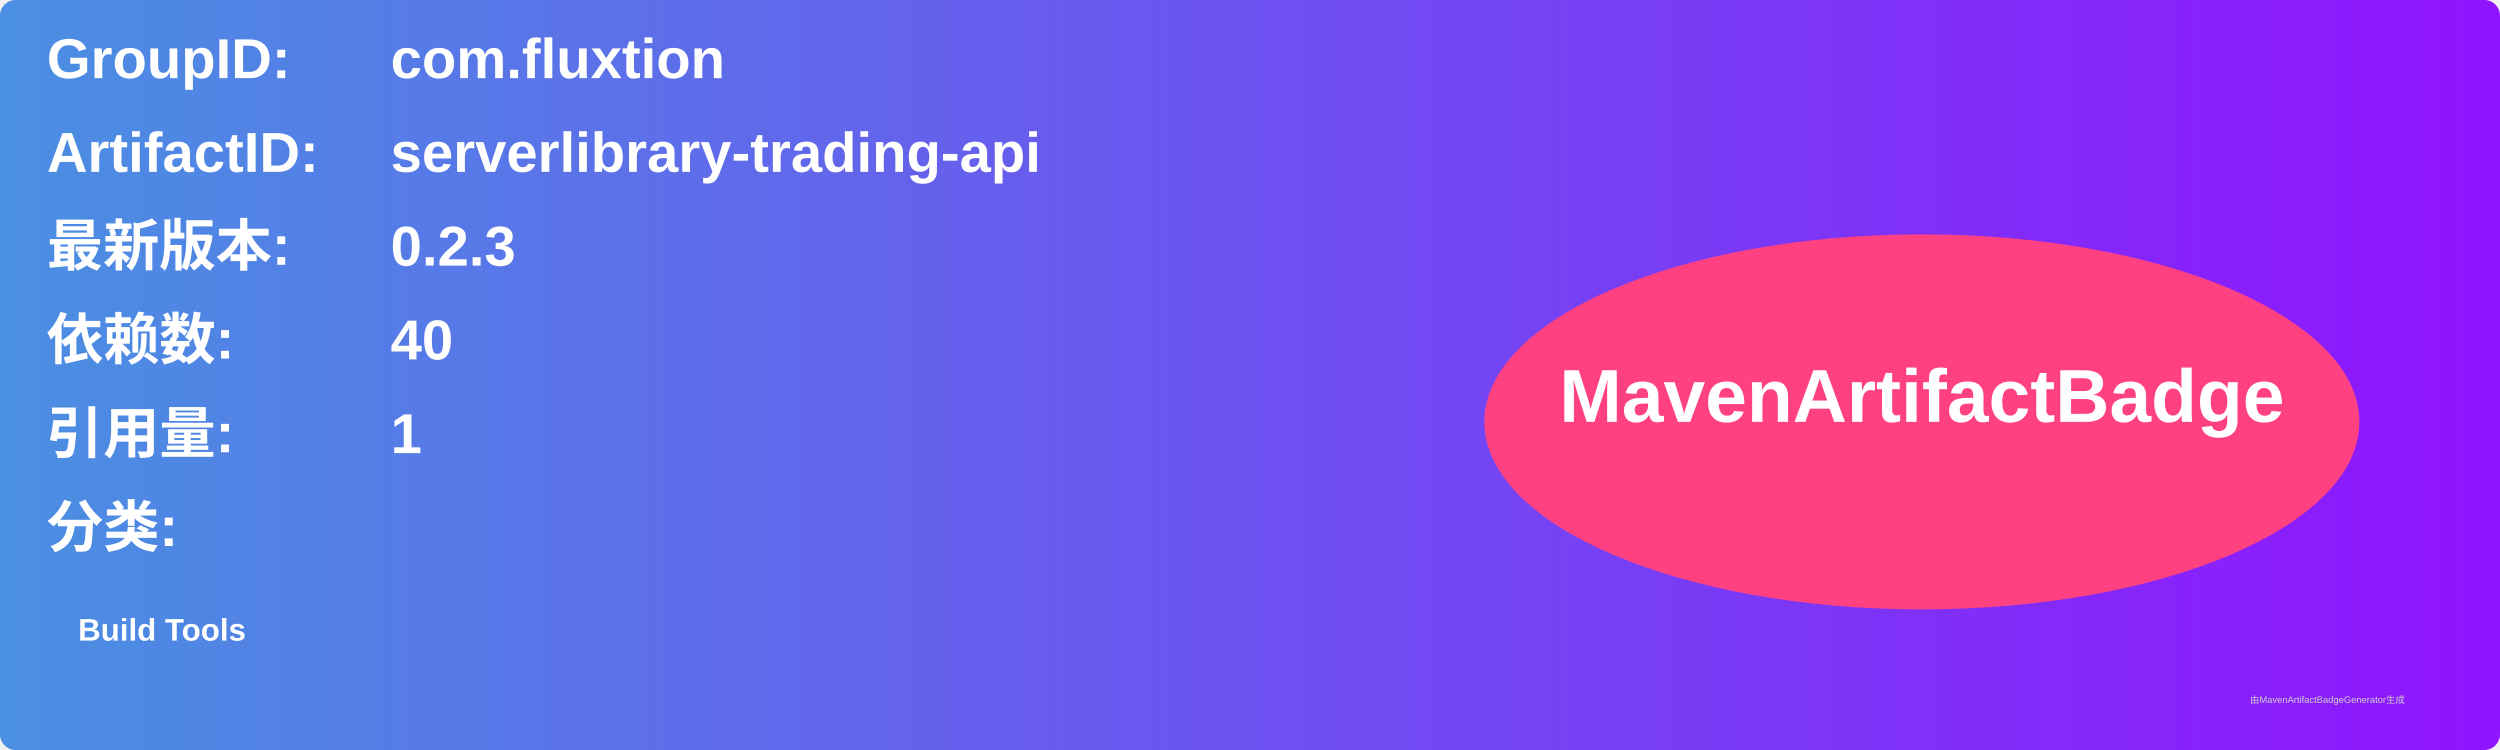
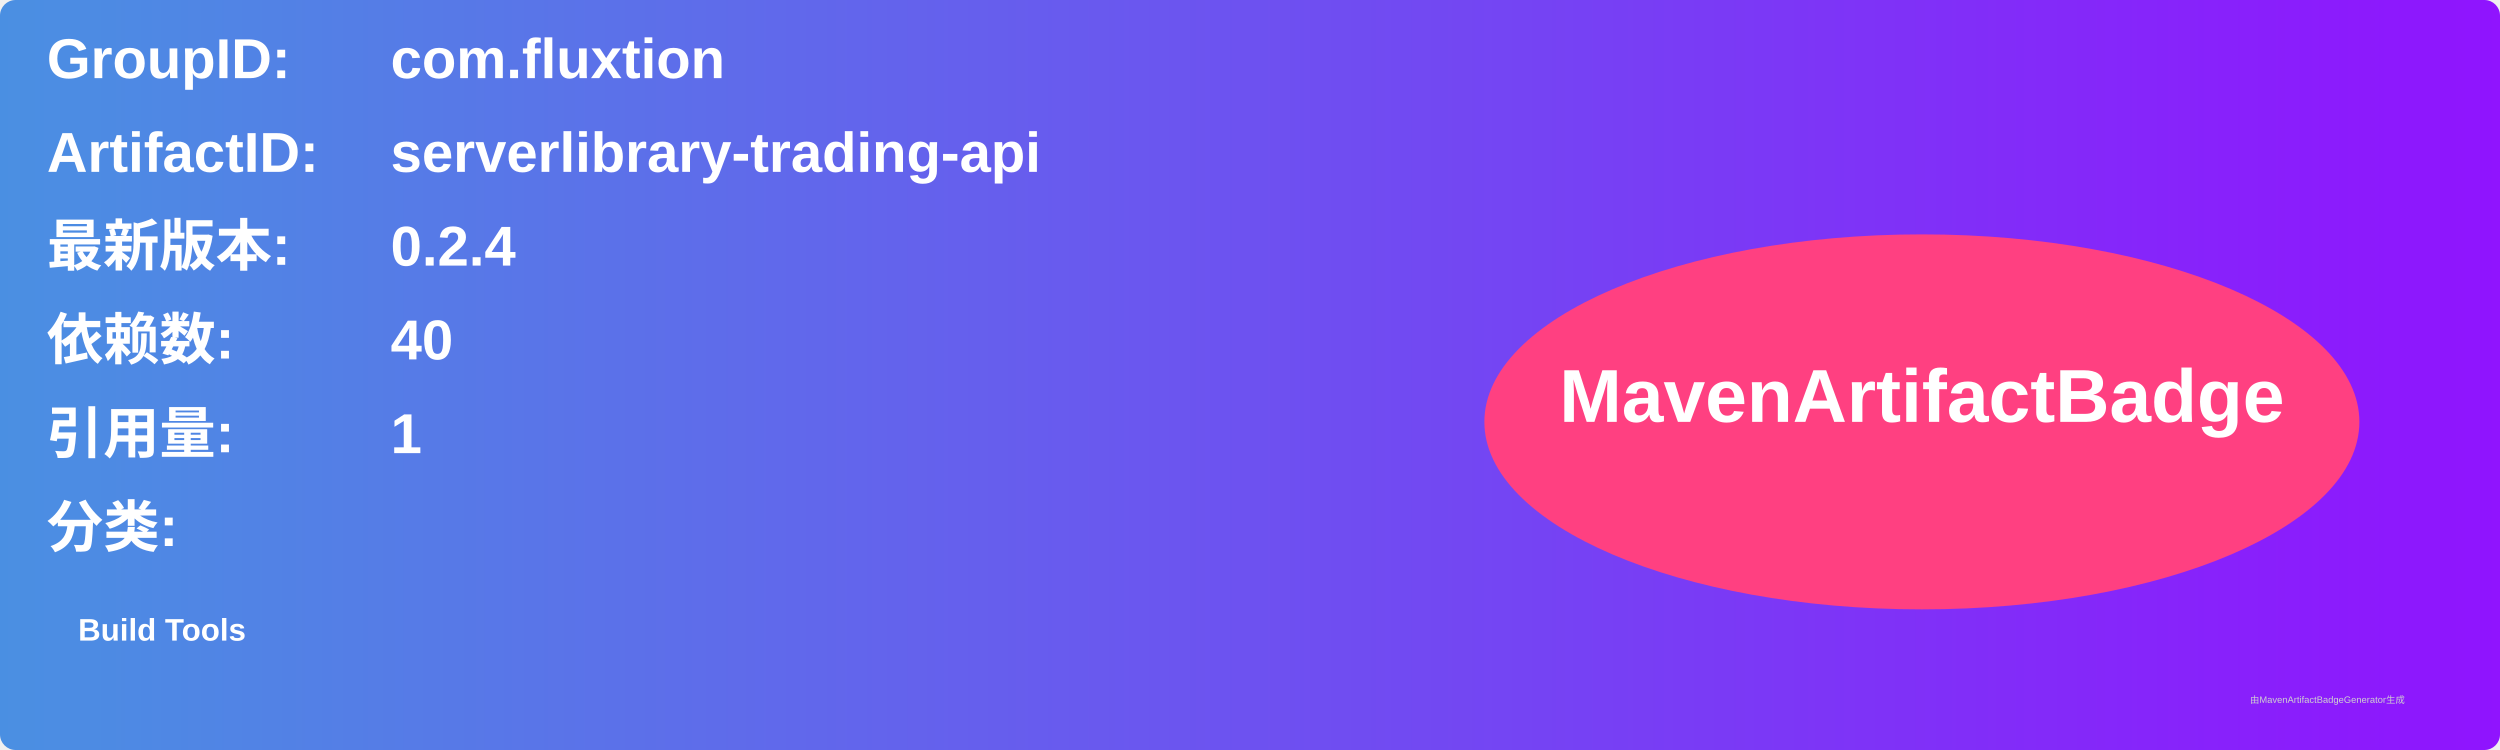
<svg xmlns="http://www.w3.org/2000/svg" width="800" height="240" viewBox="0 0 800 240">
  <linearGradient id="grad" x1="0%" y1="0%" x2="100%" y2="0%">
    <stop offset="0%" stop-color="#4a90e2" />
    <stop offset="100%" stop-color="#9013fe" />
  </linearGradient>
  <rect width="100%" height="100%" rx="5" ry="5" fill="url(#grad)" />
  <g transform="translate(15, 15)">
    <text x="0" y="10" font-family="Arial" font-size="18" fill="white" font-weight="bold" width="260">GroupID:</text>
    <text x="110" y="10" font-family="Arial" font-size="18" fill="white" font-weight="bold" width="460">com.fluxtion</text>
    <text x="0" y="40" font-family="Arial" font-size="18" fill="white" font-weight="bold" width="260">ArtifactID:</text>
    <text x="110" y="40" font-family="Arial" font-size="18" fill="white" font-weight="bold" width="460">serverlibrary-trading-api</text>
    <text x="0" y="70" font-family="Arial" font-size="18" fill="white" font-weight="bold">最新版本:</text>
    <text x="110" y="70" font-family="Arial" font-size="18" fill="white" font-weight="bold">
-       <tspan font-weight="bold">0.2.3</tspan>
+       <tspan font-weight="bold">0.2.4</tspan>
    </text>
    <text x="0" y="100" font-family="Arial" font-size="18" fill="white" font-weight="bold">依赖数: </text>
    <text x="110" y="100" font-family="Arial" font-size="18" fill="white">
      <tspan font-weight="bold">40</tspan>
    </text>
    <text x="0" y="130" font-family="Arial" font-size="18" fill="white" font-weight="bold">引用量: </text>
    <text x="110" y="130" font-family="Arial" font-size="18" fill="white">
      <tspan font-weight="bold">1</tspan>
    </text>
    <text x="0" y="160" font-family="Arial" font-size="18" fill="white" font-weight="bold">分类:</text>
    <text x="10" y="190" font-family="Arial" font-size="10" fill="white">
      <tspan font-weight="bold">Build Tools</tspan>
    </text>
    <ellipse cx="600" cy="120" rx="140" ry="60" fill="#ff4081" />
    <text x="600" y="120" text-anchor="middle" font-family="Arial" font-size="24" fill="white" font-weight="bold">MavenArtifactBadge</text>
  </g>
  <text x="720" y="225" font-family="Arial" font-size="3" fill="#d0d0d0">由MavenArtifactBadgeGenerator生成</text>
</svg>
